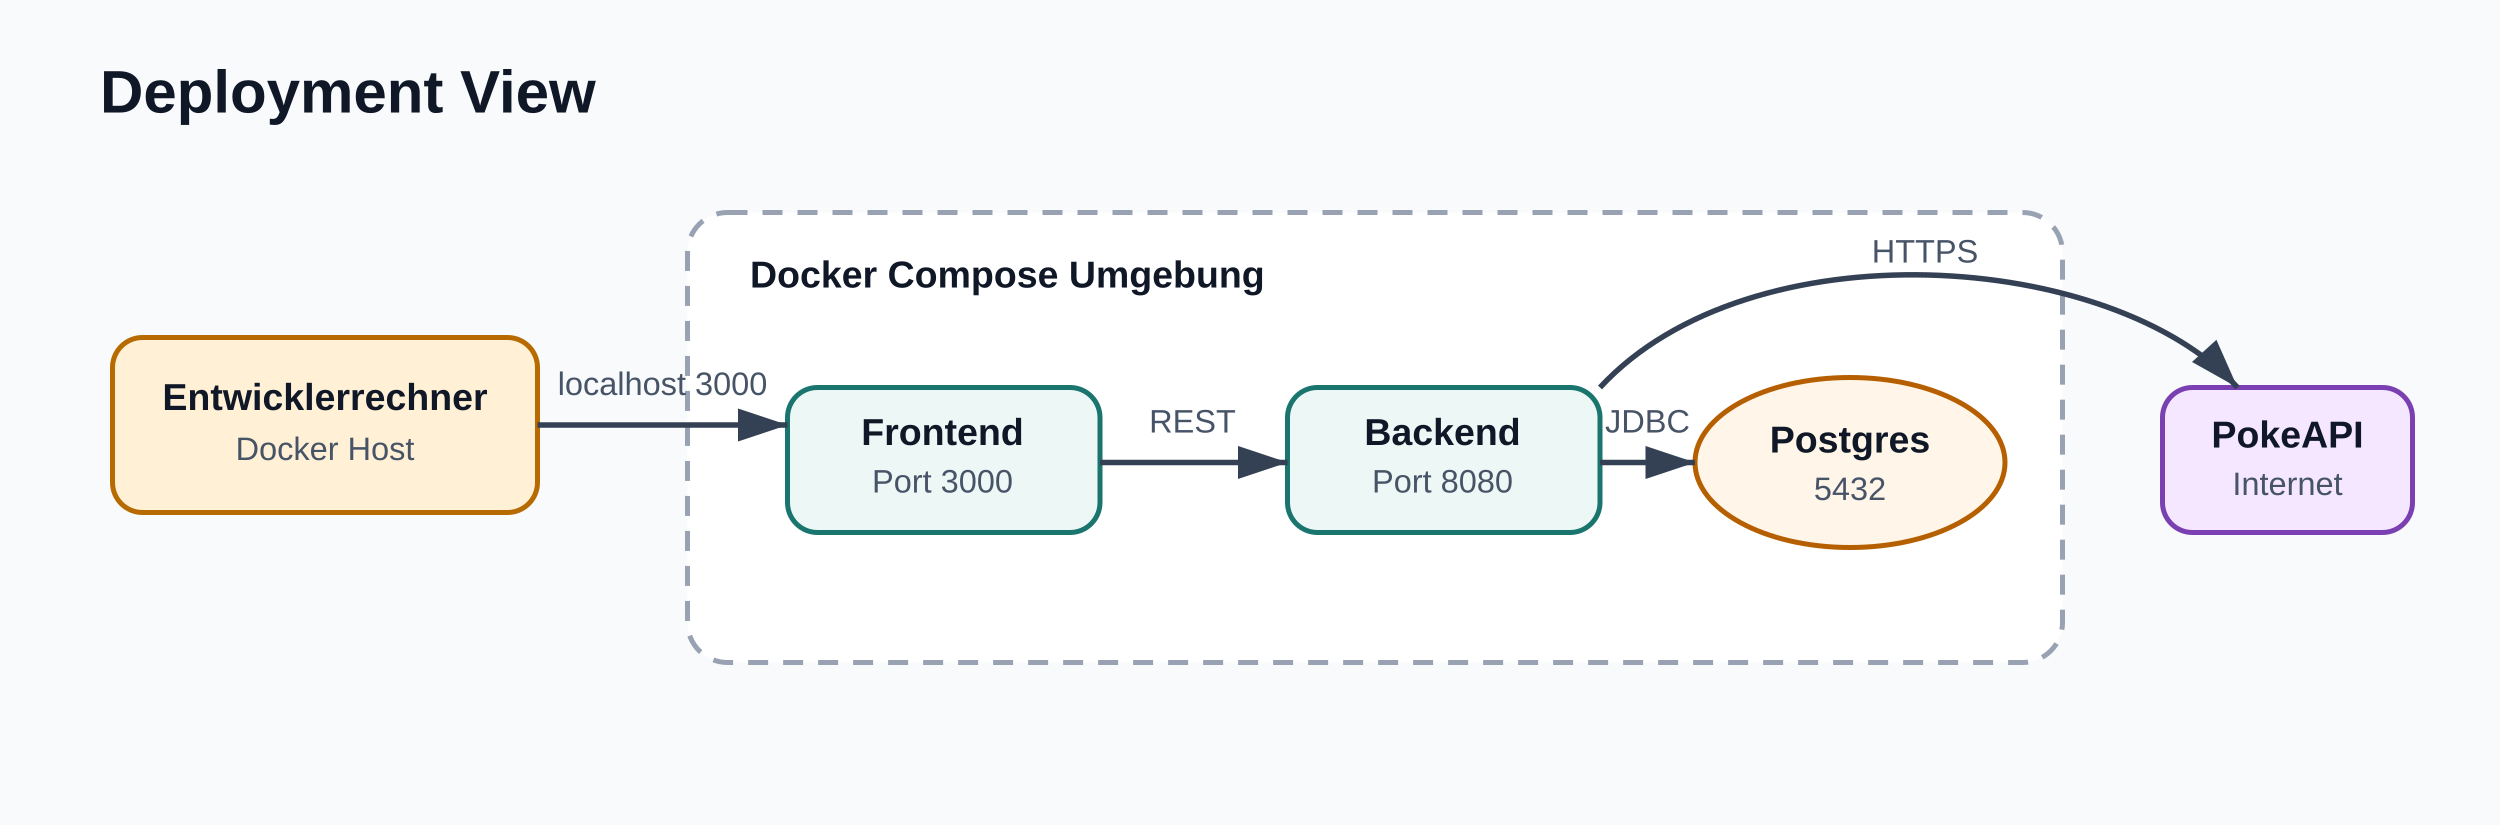
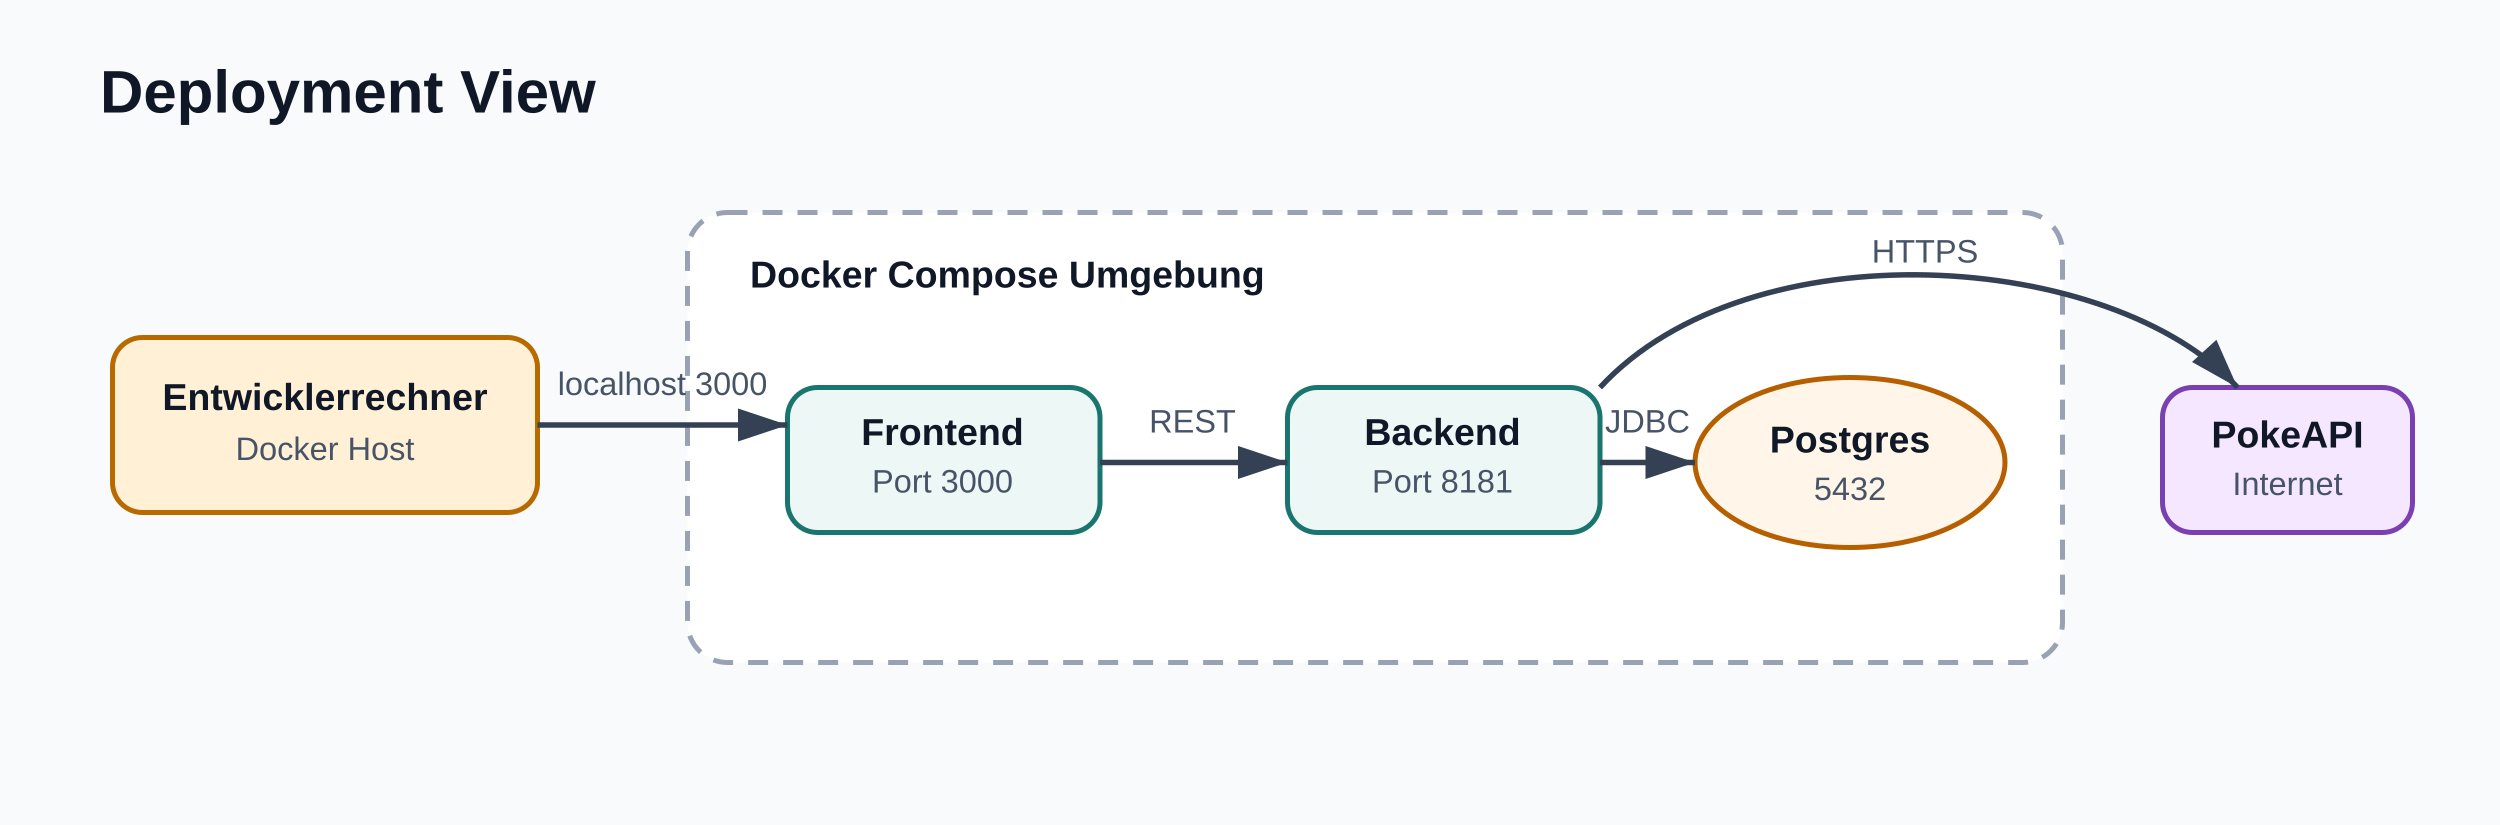
<svg xmlns="http://www.w3.org/2000/svg" width="1000" height="330" viewBox="0 0 1000 330" role="img" aria-labelledby="title desc">
  <defs>
    <marker id="arrow" markerWidth="10" markerHeight="10" refX="9" refY="3" orient="auto" markerUnits="strokeWidth">
      <path d="M0,0 L0,6 L9,3 z" fill="#344054" />
    </marker>
    <style>.bg{fill:#f8fafc}.group{fill:#fff;stroke:#98a2b3;stroke-width:2;stroke-dasharray:8 6;rx:16}.box{fill:#edf7f6;stroke:#19756d;stroke-width:2;rx:12}.host{fill:#fff0d6;stroke:#b66a00;stroke-width:2;rx:12}.external{fill:#f4e7ff;stroke:#7a3fb0;stroke-width:2;rx:12}.db{fill:#fff5e8;stroke:#b65f00;stroke-width:2}.title{font:700 24px Arial,sans-serif;fill:#101828}.label{font:700 15px Arial,sans-serif;fill:#101828}.small{font:13px Arial,sans-serif;fill:#475467}.arrow{stroke:#344054;stroke-width:2.2;fill:none;marker-end:url(#arrow)}</style>
  </defs>
  <rect class="bg" width="1000" height="330" />
  <text x="40" y="45" class="title">Deployment View</text>
  <rect x="45" y="135" width="170" height="70" class="host" />
  <text x="130" y="164" text-anchor="middle" class="label">Entwicklerrechner</text>
  <text x="130" y="184" text-anchor="middle" class="small">Docker Host</text>
  <rect x="275" y="85" width="550" height="180" class="group" />
  <text x="300" y="115" class="label">Docker Compose Umgebung</text>
  <rect x="315" y="155" width="125" height="58" class="box" />
  <text x="377" y="178" text-anchor="middle" class="label">Frontend</text>
  <text x="377" y="197" text-anchor="middle" class="small">Port 3000</text>
  <rect x="515" y="155" width="125" height="58" class="box" />
  <text x="577" y="178" text-anchor="middle" class="label">Backend</text>
-   <text x="577" y="197" text-anchor="middle" class="small">Port 8080</text>
+   <text x="577" y="197" text-anchor="middle" class="small">Port 8181</text>
  <ellipse cx="740" cy="185" rx="62" ry="34" class="db" />
  <text x="740" y="181" text-anchor="middle" class="label">Postgres</text>
  <text x="740" y="200" text-anchor="middle" class="small">5432</text>
  <rect x="865" y="155" width="100" height="58" class="external" />
  <text x="915" y="179" text-anchor="middle" class="label">PokeAPI</text>
  <text x="915" y="198" text-anchor="middle" class="small">Internet</text>
  <path d="M215 170 H315" class="arrow" />
  <text x="265" y="158" text-anchor="middle" class="small">localhost 3000</text>
  <path d="M440 185 H515" class="arrow" />
  <text x="477" y="173" text-anchor="middle" class="small">REST</text>
  <path d="M640 185 H678" class="arrow" />
  <text x="659" y="173" text-anchor="middle" class="small">JDBC</text>
  <path d="M640 155 C700 90,845 100,895 155" class="arrow" />
  <text x="770" y="105" text-anchor="middle" class="small">HTTPS</text>
</svg>
